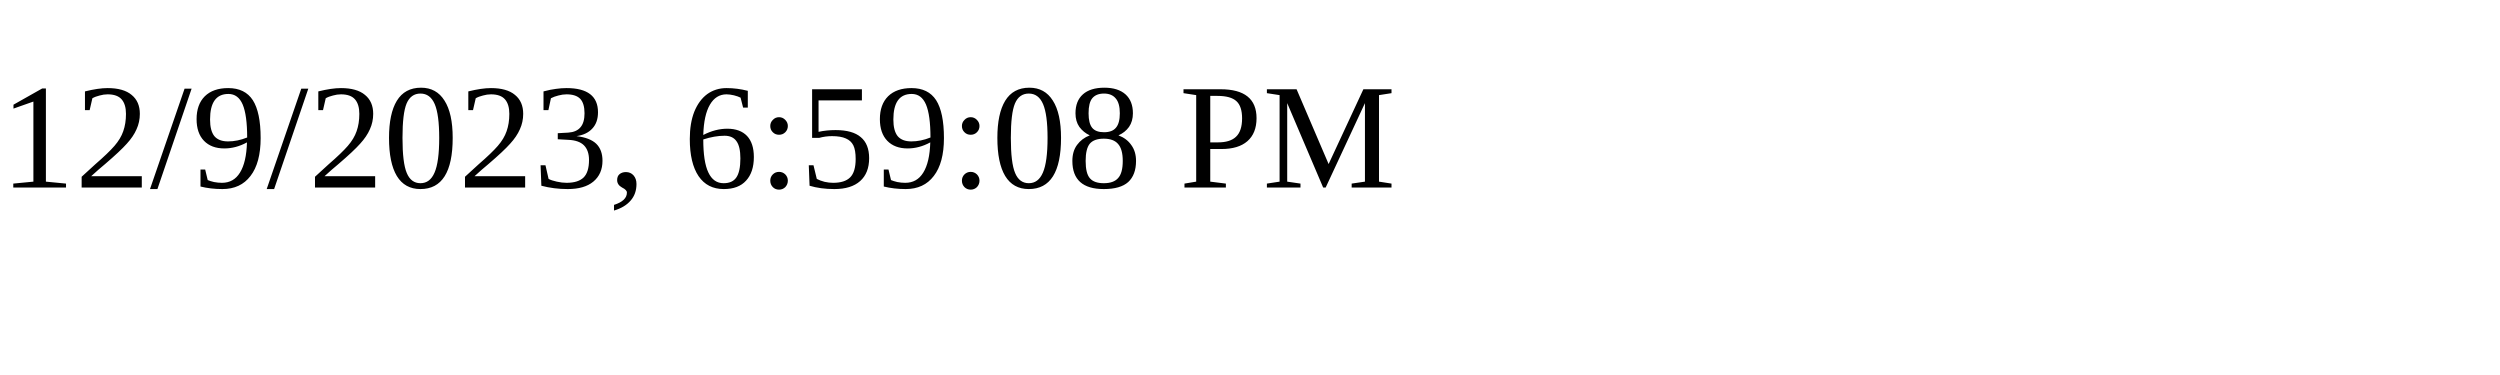
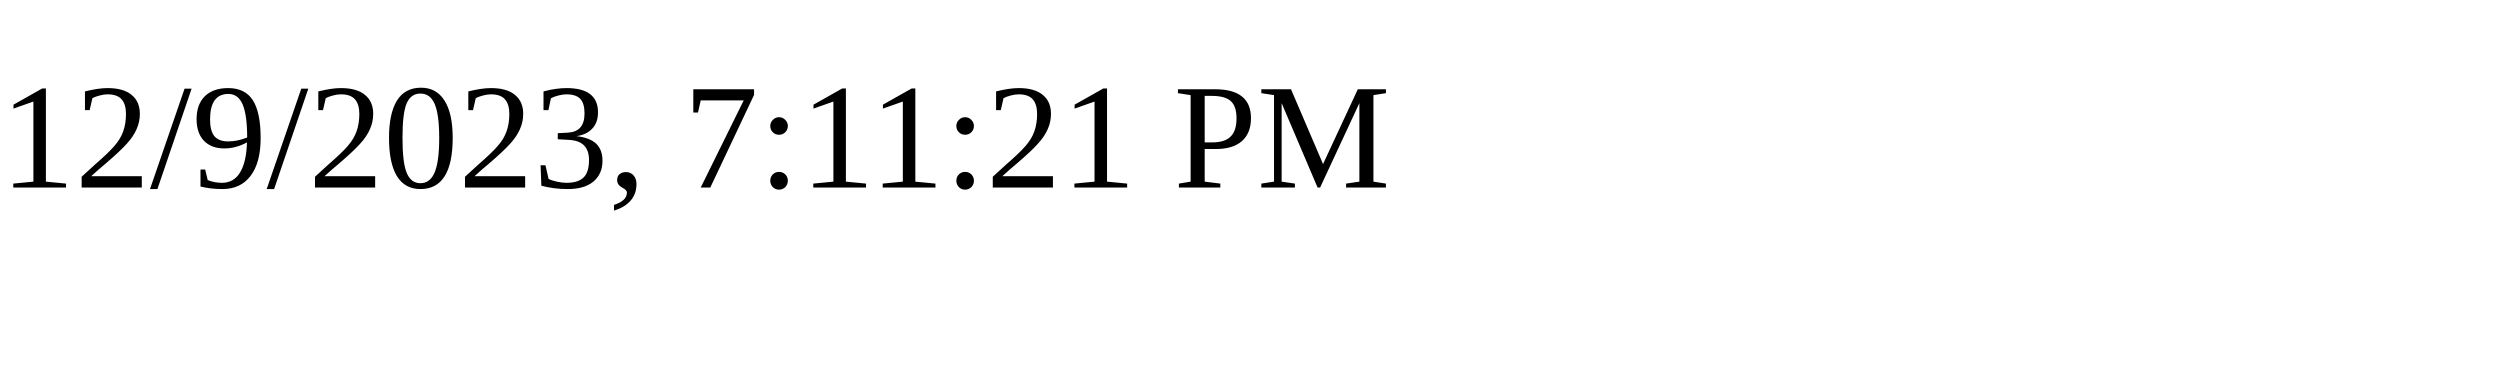
<svg xmlns="http://www.w3.org/2000/svg" height="30" width="200">
-   <text x="0" y="15">12/9/2023, 6:59:08 PM</text>
+   <text x="0" y="15">12/9/2023, 7:11:21 PM</text>
</svg>
